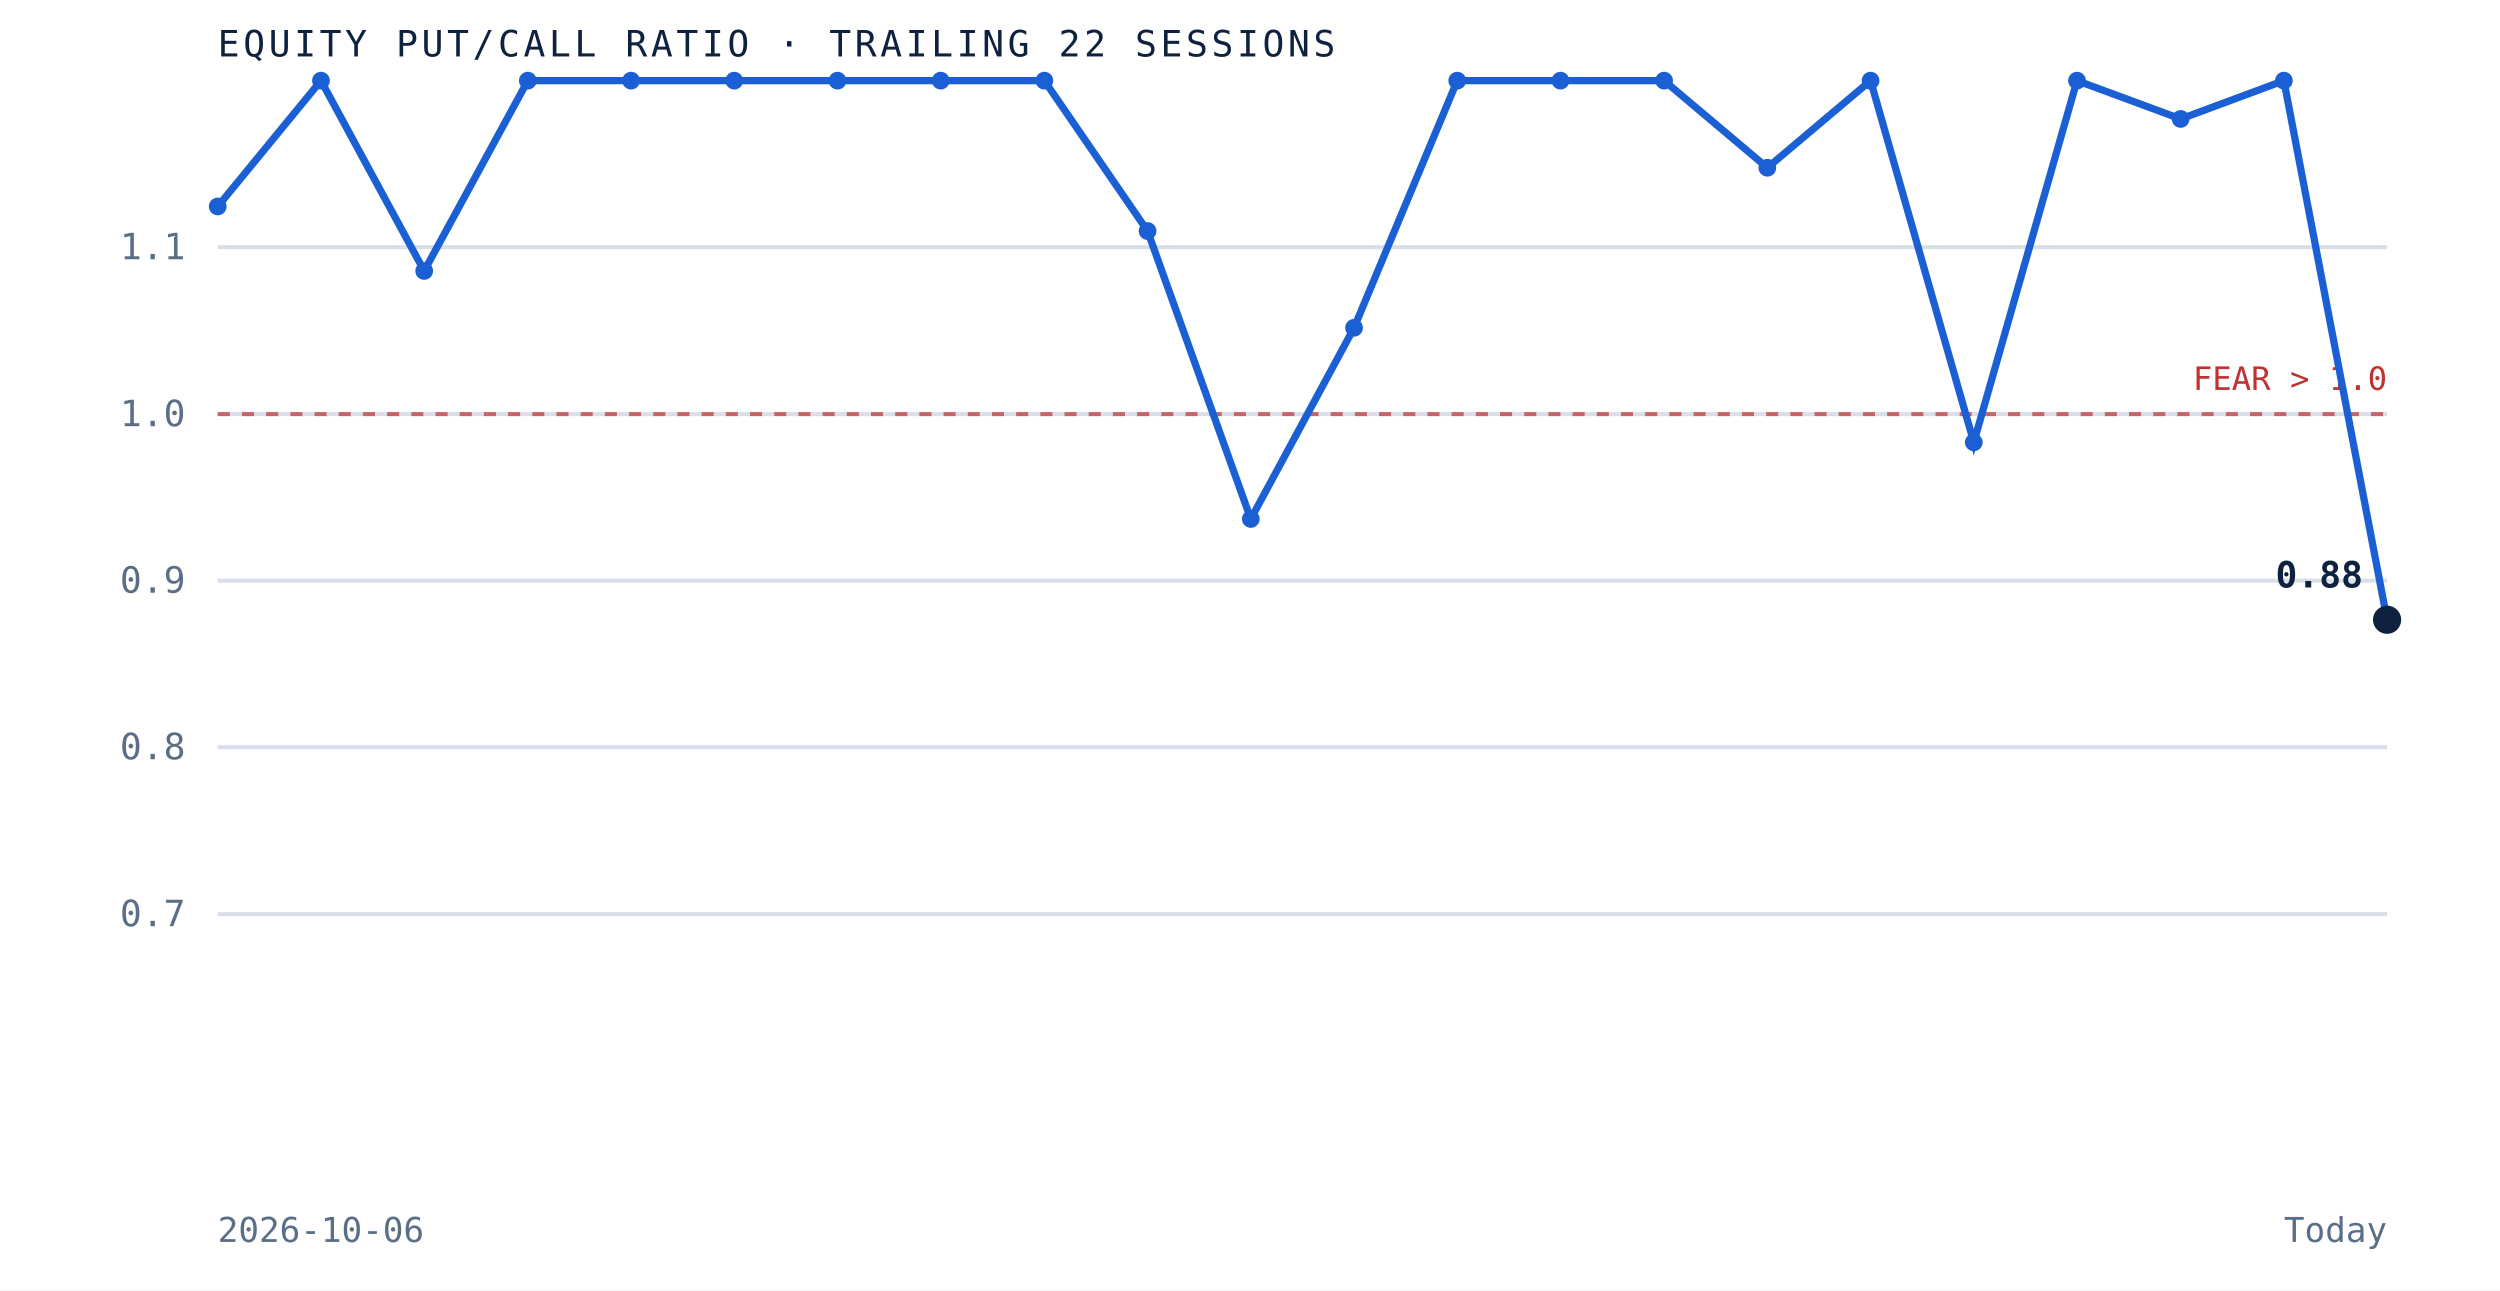
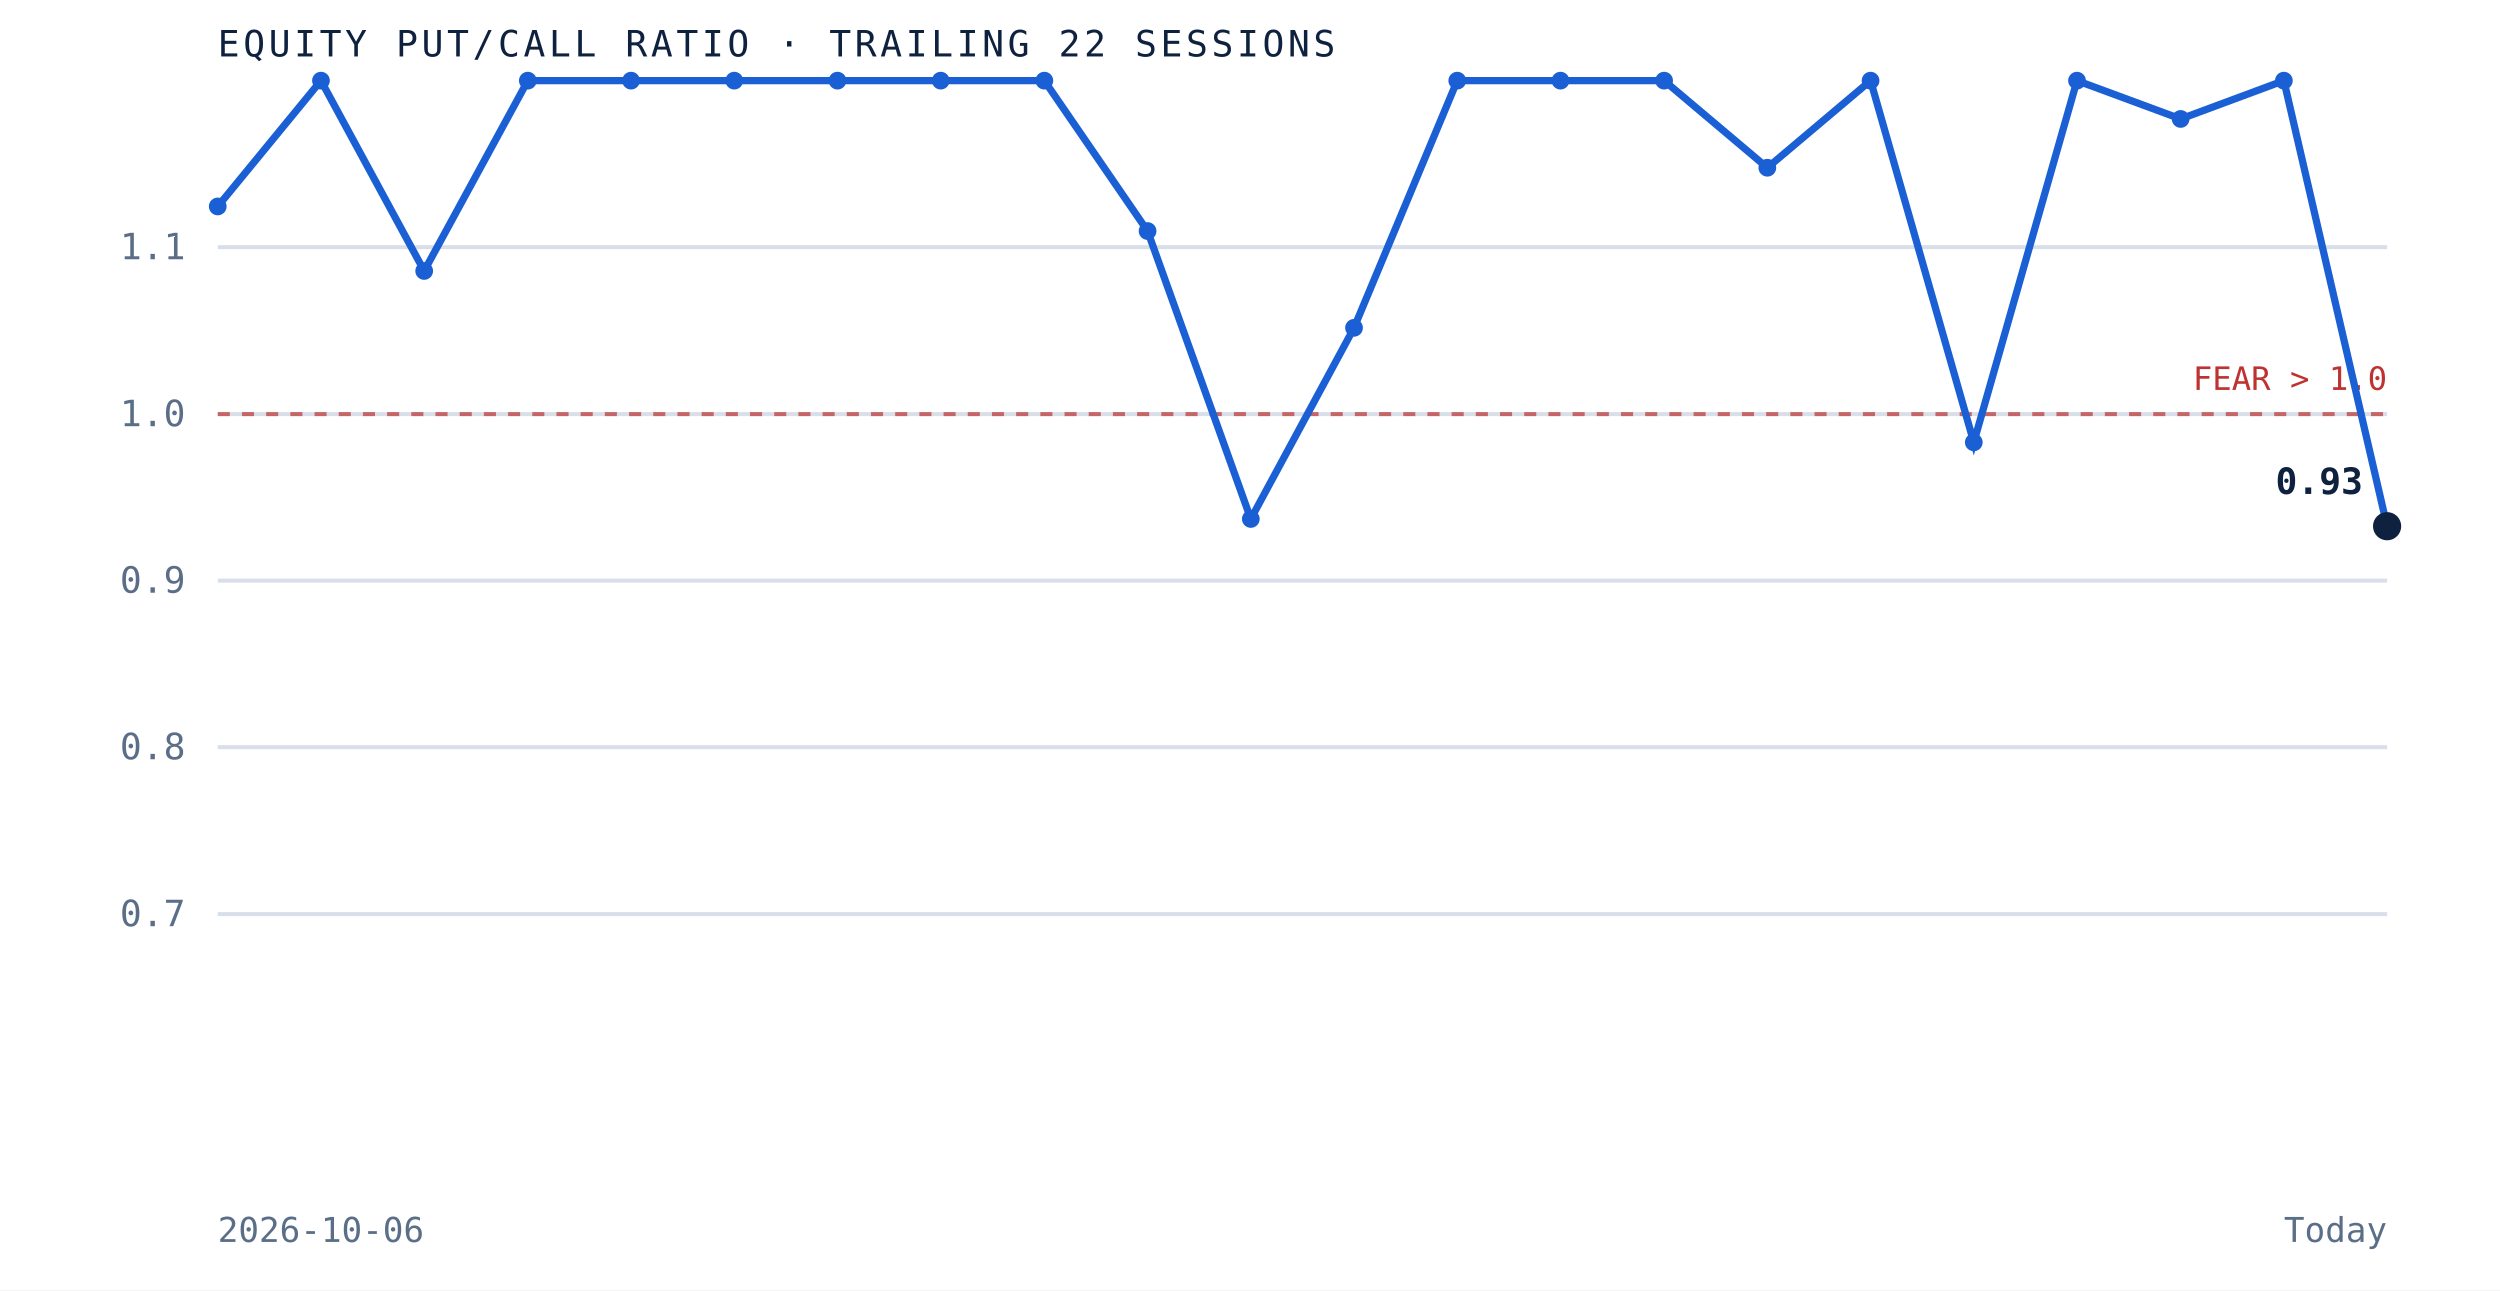
<svg xmlns="http://www.w3.org/2000/svg" viewBox="0 0 620 320" role="img" aria-label="Equity put to call ratio over the trailing 22 sessions" preserveAspectRatio="xMidYMid meet" style="width:100%;height:auto;display:block">
  <rect x="0" y="0" width="620" height="320" fill="white" />
  <line x1="54" y1="226.7" x2="592" y2="226.7" stroke="#d8dfe9" stroke-width="1" />
  <text x="46" y="229.7" text-anchor="end" font-family="'JetBrains Mono', monospace" font-size="9" fill="#5a6f87">0.7</text>
  <line x1="54" y1="185.3" x2="592" y2="185.3" stroke="#d8dfe9" stroke-width="1" />
  <text x="46" y="188.3" text-anchor="end" font-family="'JetBrains Mono', monospace" font-size="9" fill="#5a6f87">0.8</text>
  <line x1="54" y1="144.0" x2="592" y2="144.0" stroke="#d8dfe9" stroke-width="1" />
  <text x="46" y="147.0" text-anchor="end" font-family="'JetBrains Mono', monospace" font-size="9" fill="#5a6f87">0.9</text>
  <line x1="54" y1="102.7" x2="592" y2="102.7" stroke="#d8dfe9" stroke-width="1" />
  <text x="46" y="105.7" text-anchor="end" font-family="'JetBrains Mono', monospace" font-size="9" fill="#5a6f87">1.0</text>
  <line x1="54" y1="61.3" x2="592" y2="61.3" stroke="#d8dfe9" stroke-width="1" />
  <text x="46" y="64.3" text-anchor="end" font-family="'JetBrains Mono', monospace" font-size="9" fill="#5a6f87">1.1</text>
  <line x1="54" y1="102.7" x2="592" y2="102.7" stroke="#bf3232" stroke-width="1" stroke-dasharray="3 3" opacity="0.7" />
  <text x="592" y="96.7" text-anchor="end" font-family="'JetBrains Mono', monospace" font-size="8" fill="#bf3232">FEAR &gt; 1.0</text>
-   <path d="M 54.0 51.2 L 79.6 20.0 L 105.2 67.2 L 130.9 20.0 L 156.5 20.0 L 182.1 20.0 L 207.7 20.0 L 233.3 20.0 L 259.0 20.0 L 284.6 57.3 L 310.2 128.7 L 335.8 81.3 L 361.4 20.0 L 387.0 20.0 L 412.7 20.0 L 438.3 41.6 L 463.9 20.0 L 489.5 109.7 L 515.1 20.0 L 540.8 29.5 L 566.4 20.0 L 592.0 153.7" fill="none" stroke="#1a5fd4" stroke-width="1.8" />
+   <path d="M 54.0 51.2 L 79.6 20.0 L 105.2 67.2 L 130.9 20.0 L 156.5 20.0 L 182.1 20.0 L 207.7 20.0 L 233.3 20.0 L 259.0 20.0 L 284.6 57.3 L 310.2 128.7 L 335.8 81.3 L 361.4 20.0 L 387.0 20.0 L 412.7 20.0 L 438.3 41.6 L 463.9 20.0 L 489.5 109.7 L 515.1 20.0 L 540.8 29.5 L 566.4 20.0 L 592.0 130.5" fill="none" stroke="#1a5fd4" stroke-width="1.8" />
  <circle cx="54.0" cy="51.2" r="2.2" fill="#1a5fd4" />
  <circle cx="79.6" cy="20.0" r="2.2" fill="#1a5fd4" />
  <circle cx="105.2" cy="67.2" r="2.2" fill="#1a5fd4" />
  <circle cx="130.9" cy="20.0" r="2.2" fill="#1a5fd4" />
  <circle cx="156.5" cy="20.0" r="2.2" fill="#1a5fd4" />
  <circle cx="182.1" cy="20.0" r="2.2" fill="#1a5fd4" />
  <circle cx="207.7" cy="20.0" r="2.2" fill="#1a5fd4" />
  <circle cx="233.3" cy="20.0" r="2.2" fill="#1a5fd4" />
  <circle cx="259.0" cy="20.0" r="2.2" fill="#1a5fd4" />
  <circle cx="284.6" cy="57.3" r="2.2" fill="#1a5fd4" />
  <circle cx="310.2" cy="128.7" r="2.2" fill="#1a5fd4" />
  <circle cx="335.8" cy="81.3" r="2.2" fill="#1a5fd4" />
  <circle cx="361.4" cy="20.0" r="2.2" fill="#1a5fd4" />
  <circle cx="387.0" cy="20.0" r="2.2" fill="#1a5fd4" />
  <circle cx="412.7" cy="20.0" r="2.2" fill="#1a5fd4" />
  <circle cx="438.3" cy="41.6" r="2.2" fill="#1a5fd4" />
  <circle cx="463.9" cy="20.0" r="2.2" fill="#1a5fd4" />
  <circle cx="489.5" cy="109.7" r="2.2" fill="#1a5fd4" />
  <circle cx="515.1" cy="20.0" r="2.2" fill="#1a5fd4" />
  <circle cx="540.8" cy="29.5" r="2.2" fill="#1a5fd4" />
  <circle cx="566.4" cy="20.0" r="2.2" fill="#1a5fd4" />
-   <circle cx="592.0" cy="153.7" r="3.5" fill="#0e2240" />
-   <text x="586.0" y="145.7" text-anchor="end" font-family="'JetBrains Mono', monospace" font-size="9" font-weight="bold" fill="#0e2240">0.88</text>
+   <circle cx="592.0" cy="130.5" r="3.5" fill="#0e2240" />
+   <text x="586.0" y="122.5" text-anchor="end" font-family="'JetBrains Mono', monospace" font-size="9" font-weight="bold" fill="#0e2240">0.93</text>
  <text x="54" y="14" font-family="'JetBrains Mono', monospace" font-size="9" letter-spacing="0.1em" fill="#0e2240">EQUITY PUT/CALL RATIO · TRAILING 22 SESSIONS</text>
  <text x="54" y="308" font-family="'JetBrains Mono', monospace" font-size="8.5" fill="#5a6f87">2026-10-06</text>
  <text x="592" y="308" text-anchor="end" font-family="'JetBrains Mono', monospace" font-size="8.5" fill="#5a6f87">Today</text>
</svg>
